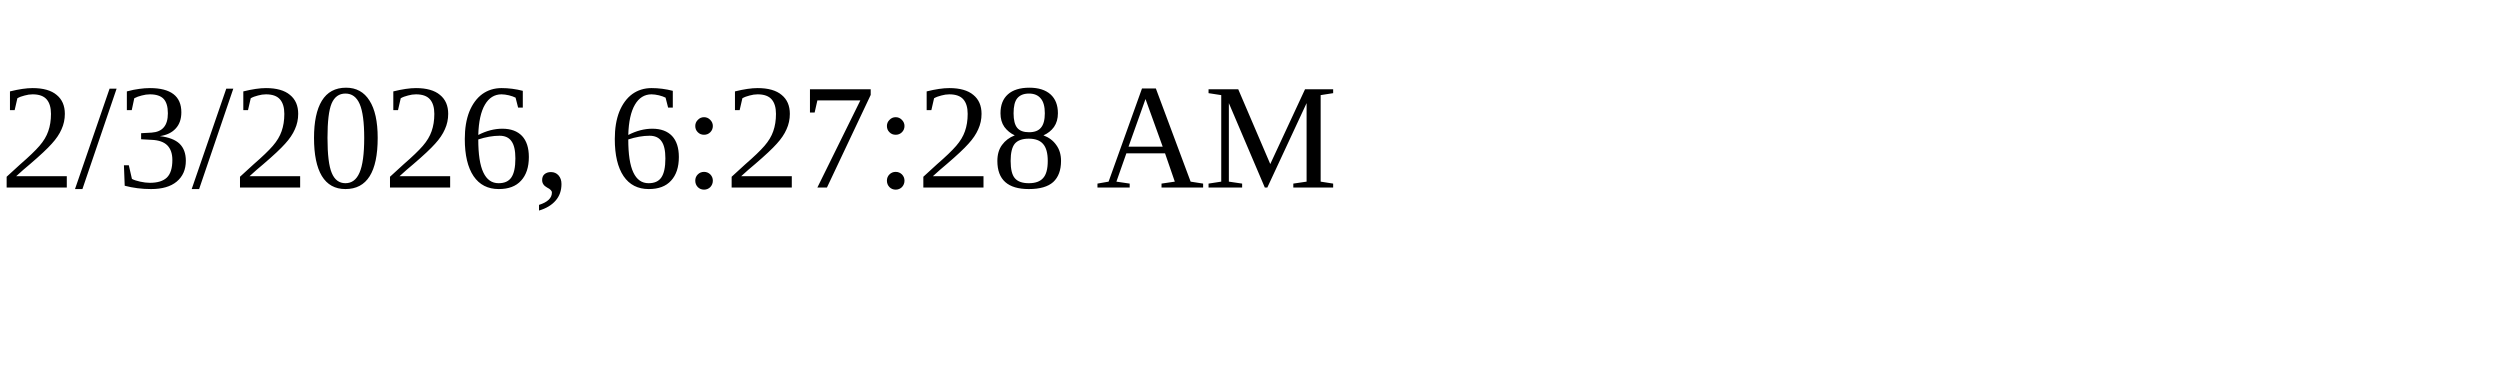
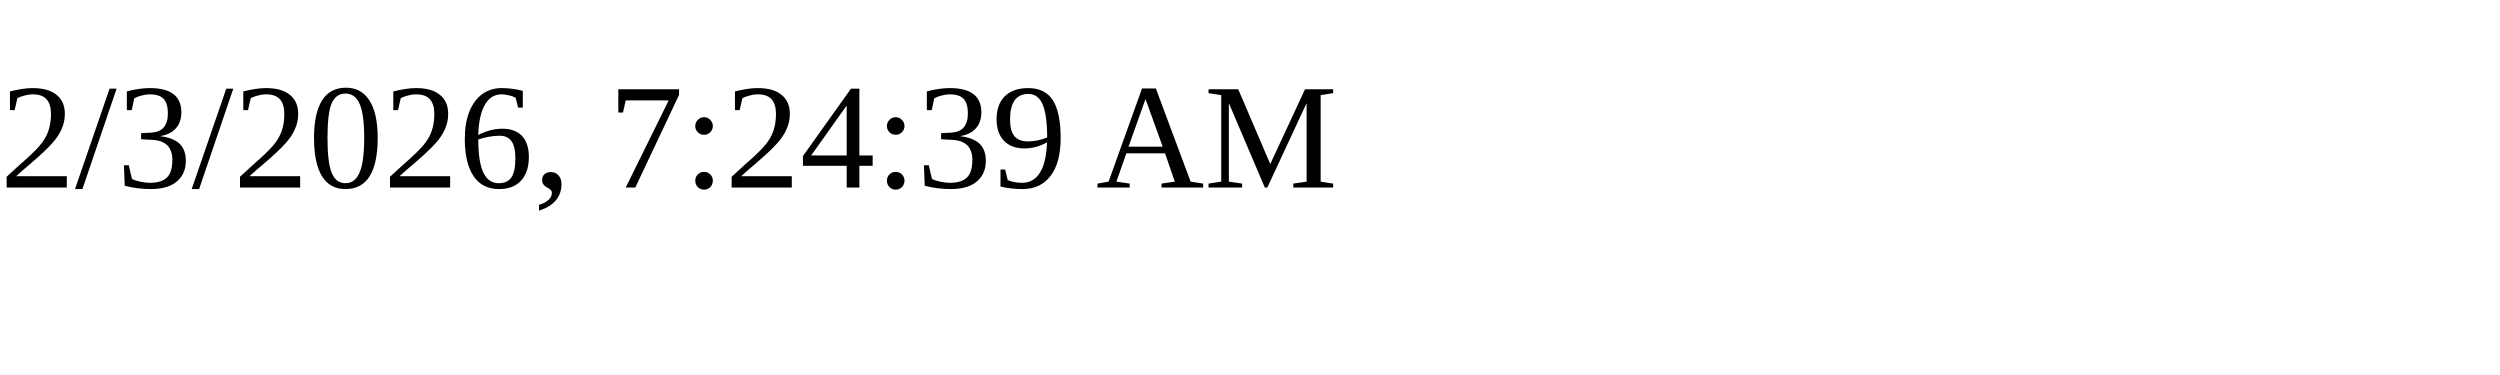
<svg xmlns="http://www.w3.org/2000/svg" height="30" width="200">
-   <text x="0" y="15">2/3/2026, 6:27:28 AM</text>
+   <text x="0" y="15">2/3/2026, 7:24:39 AM</text>
</svg>
